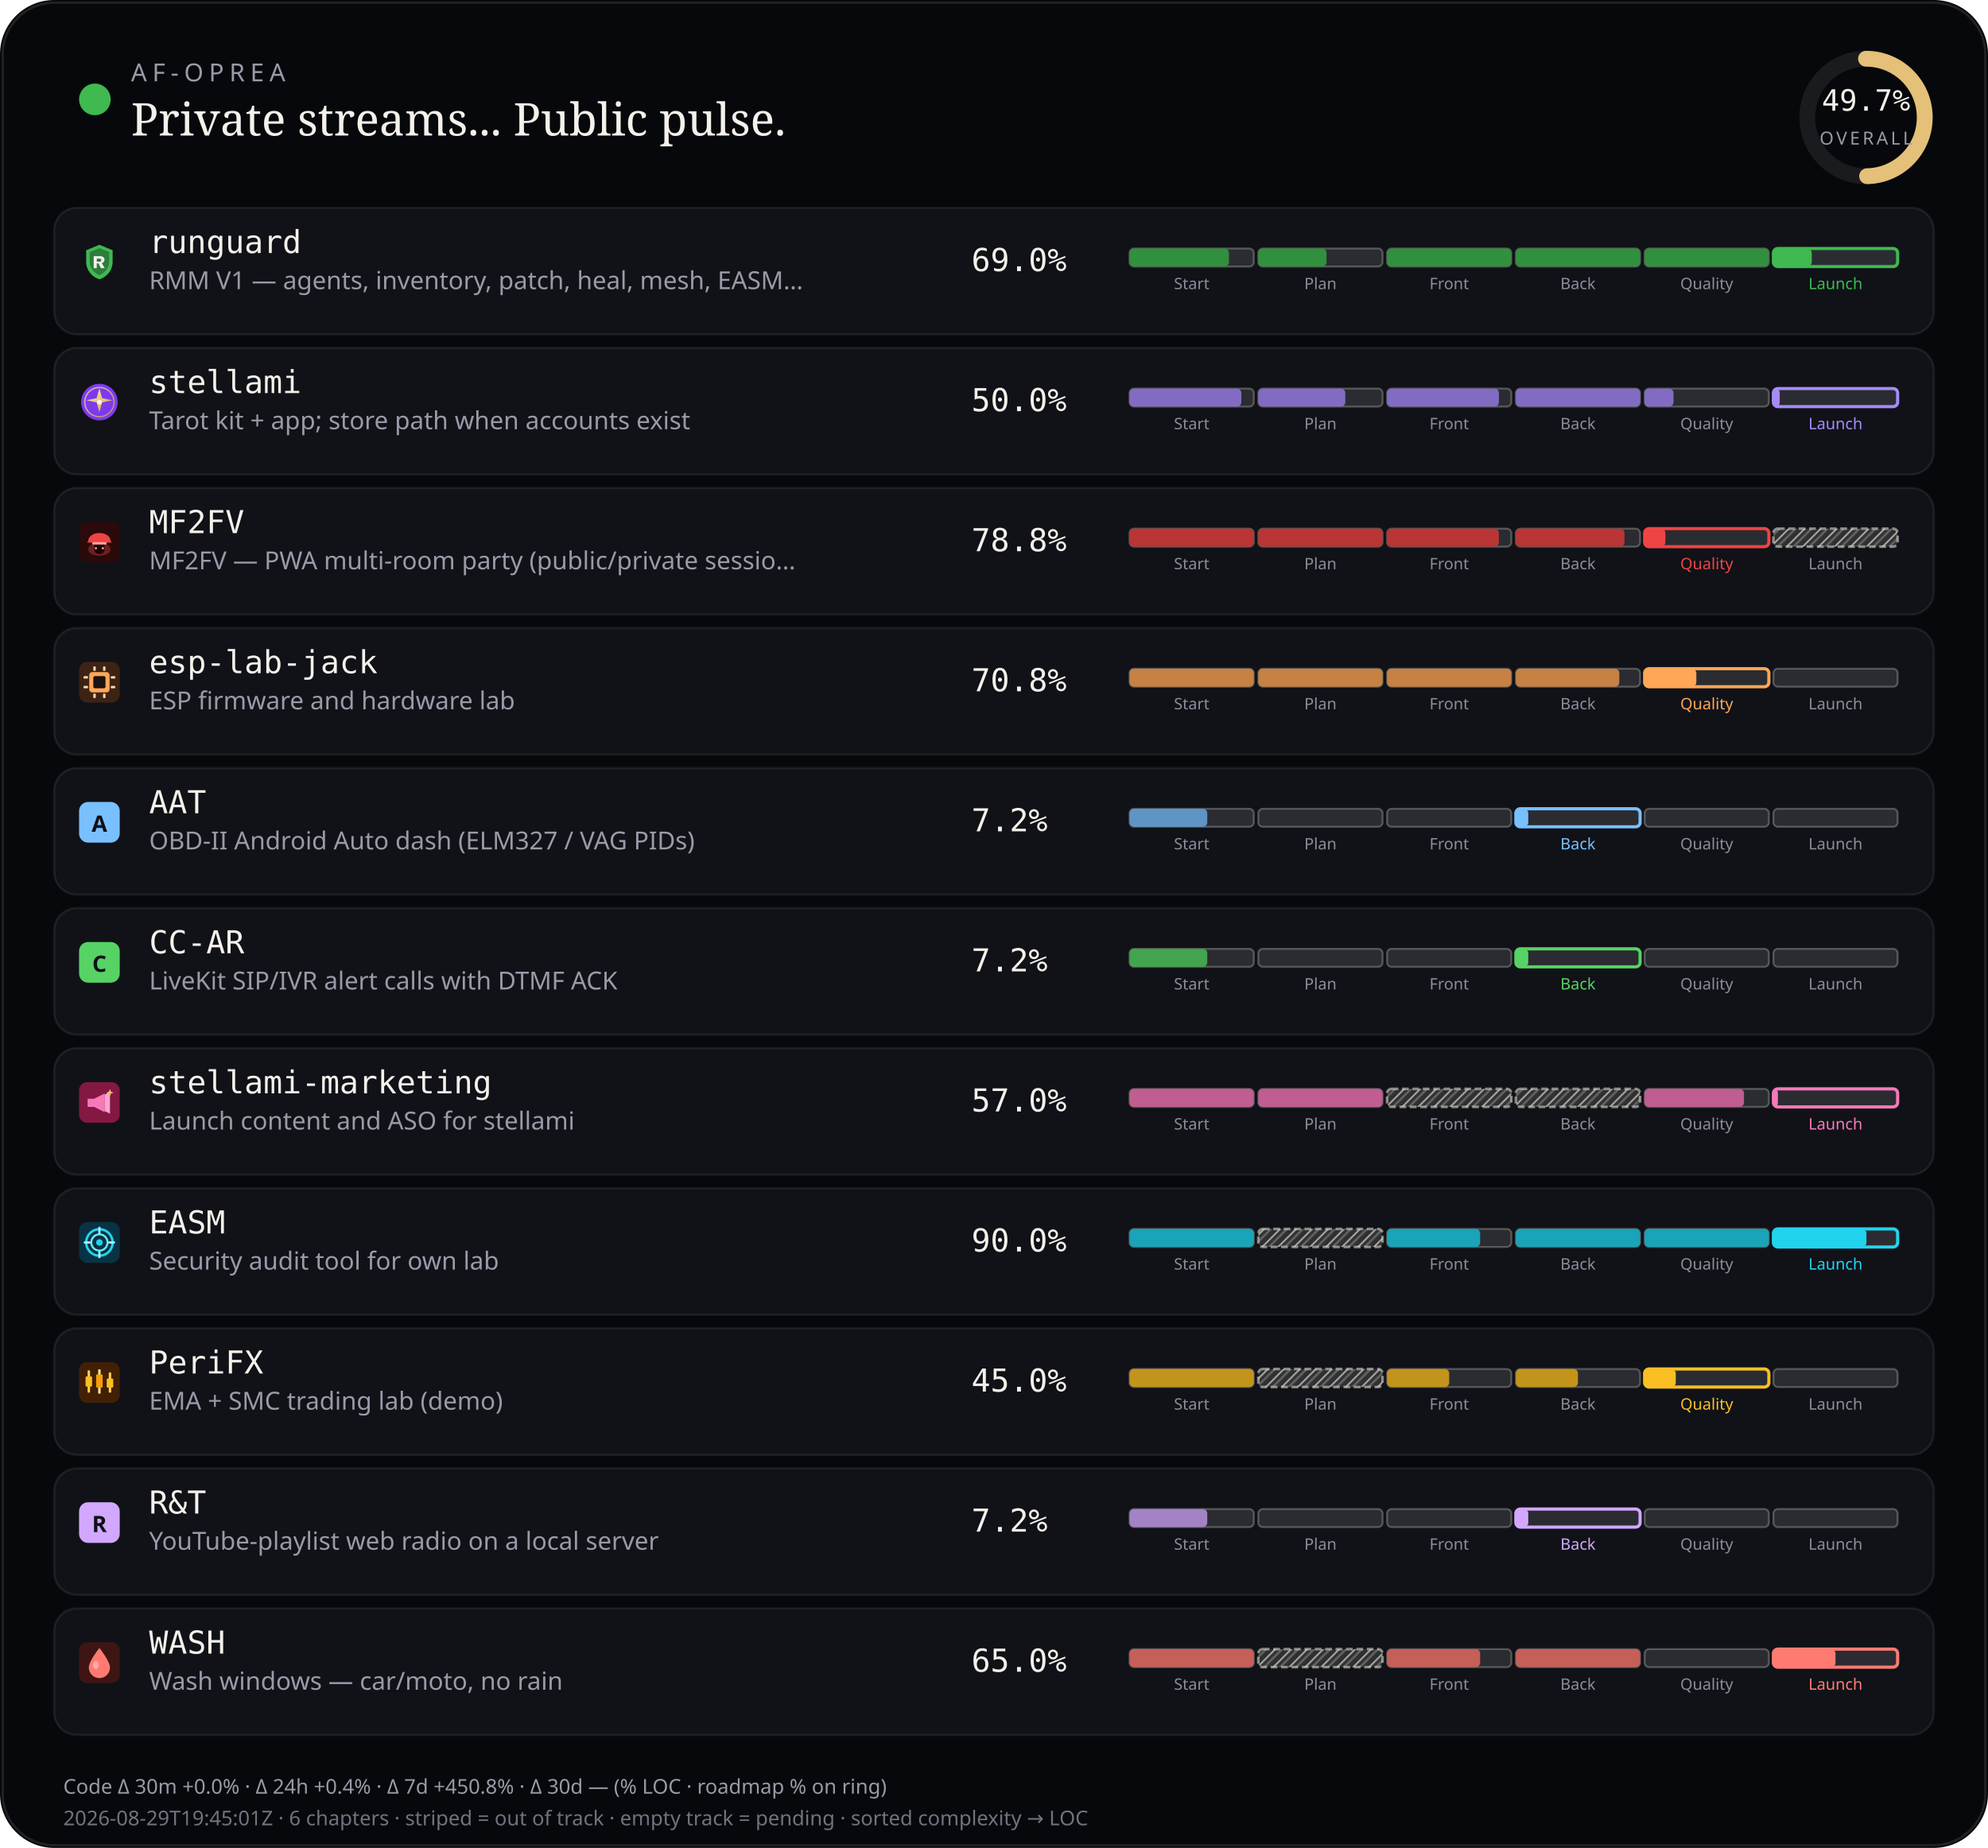
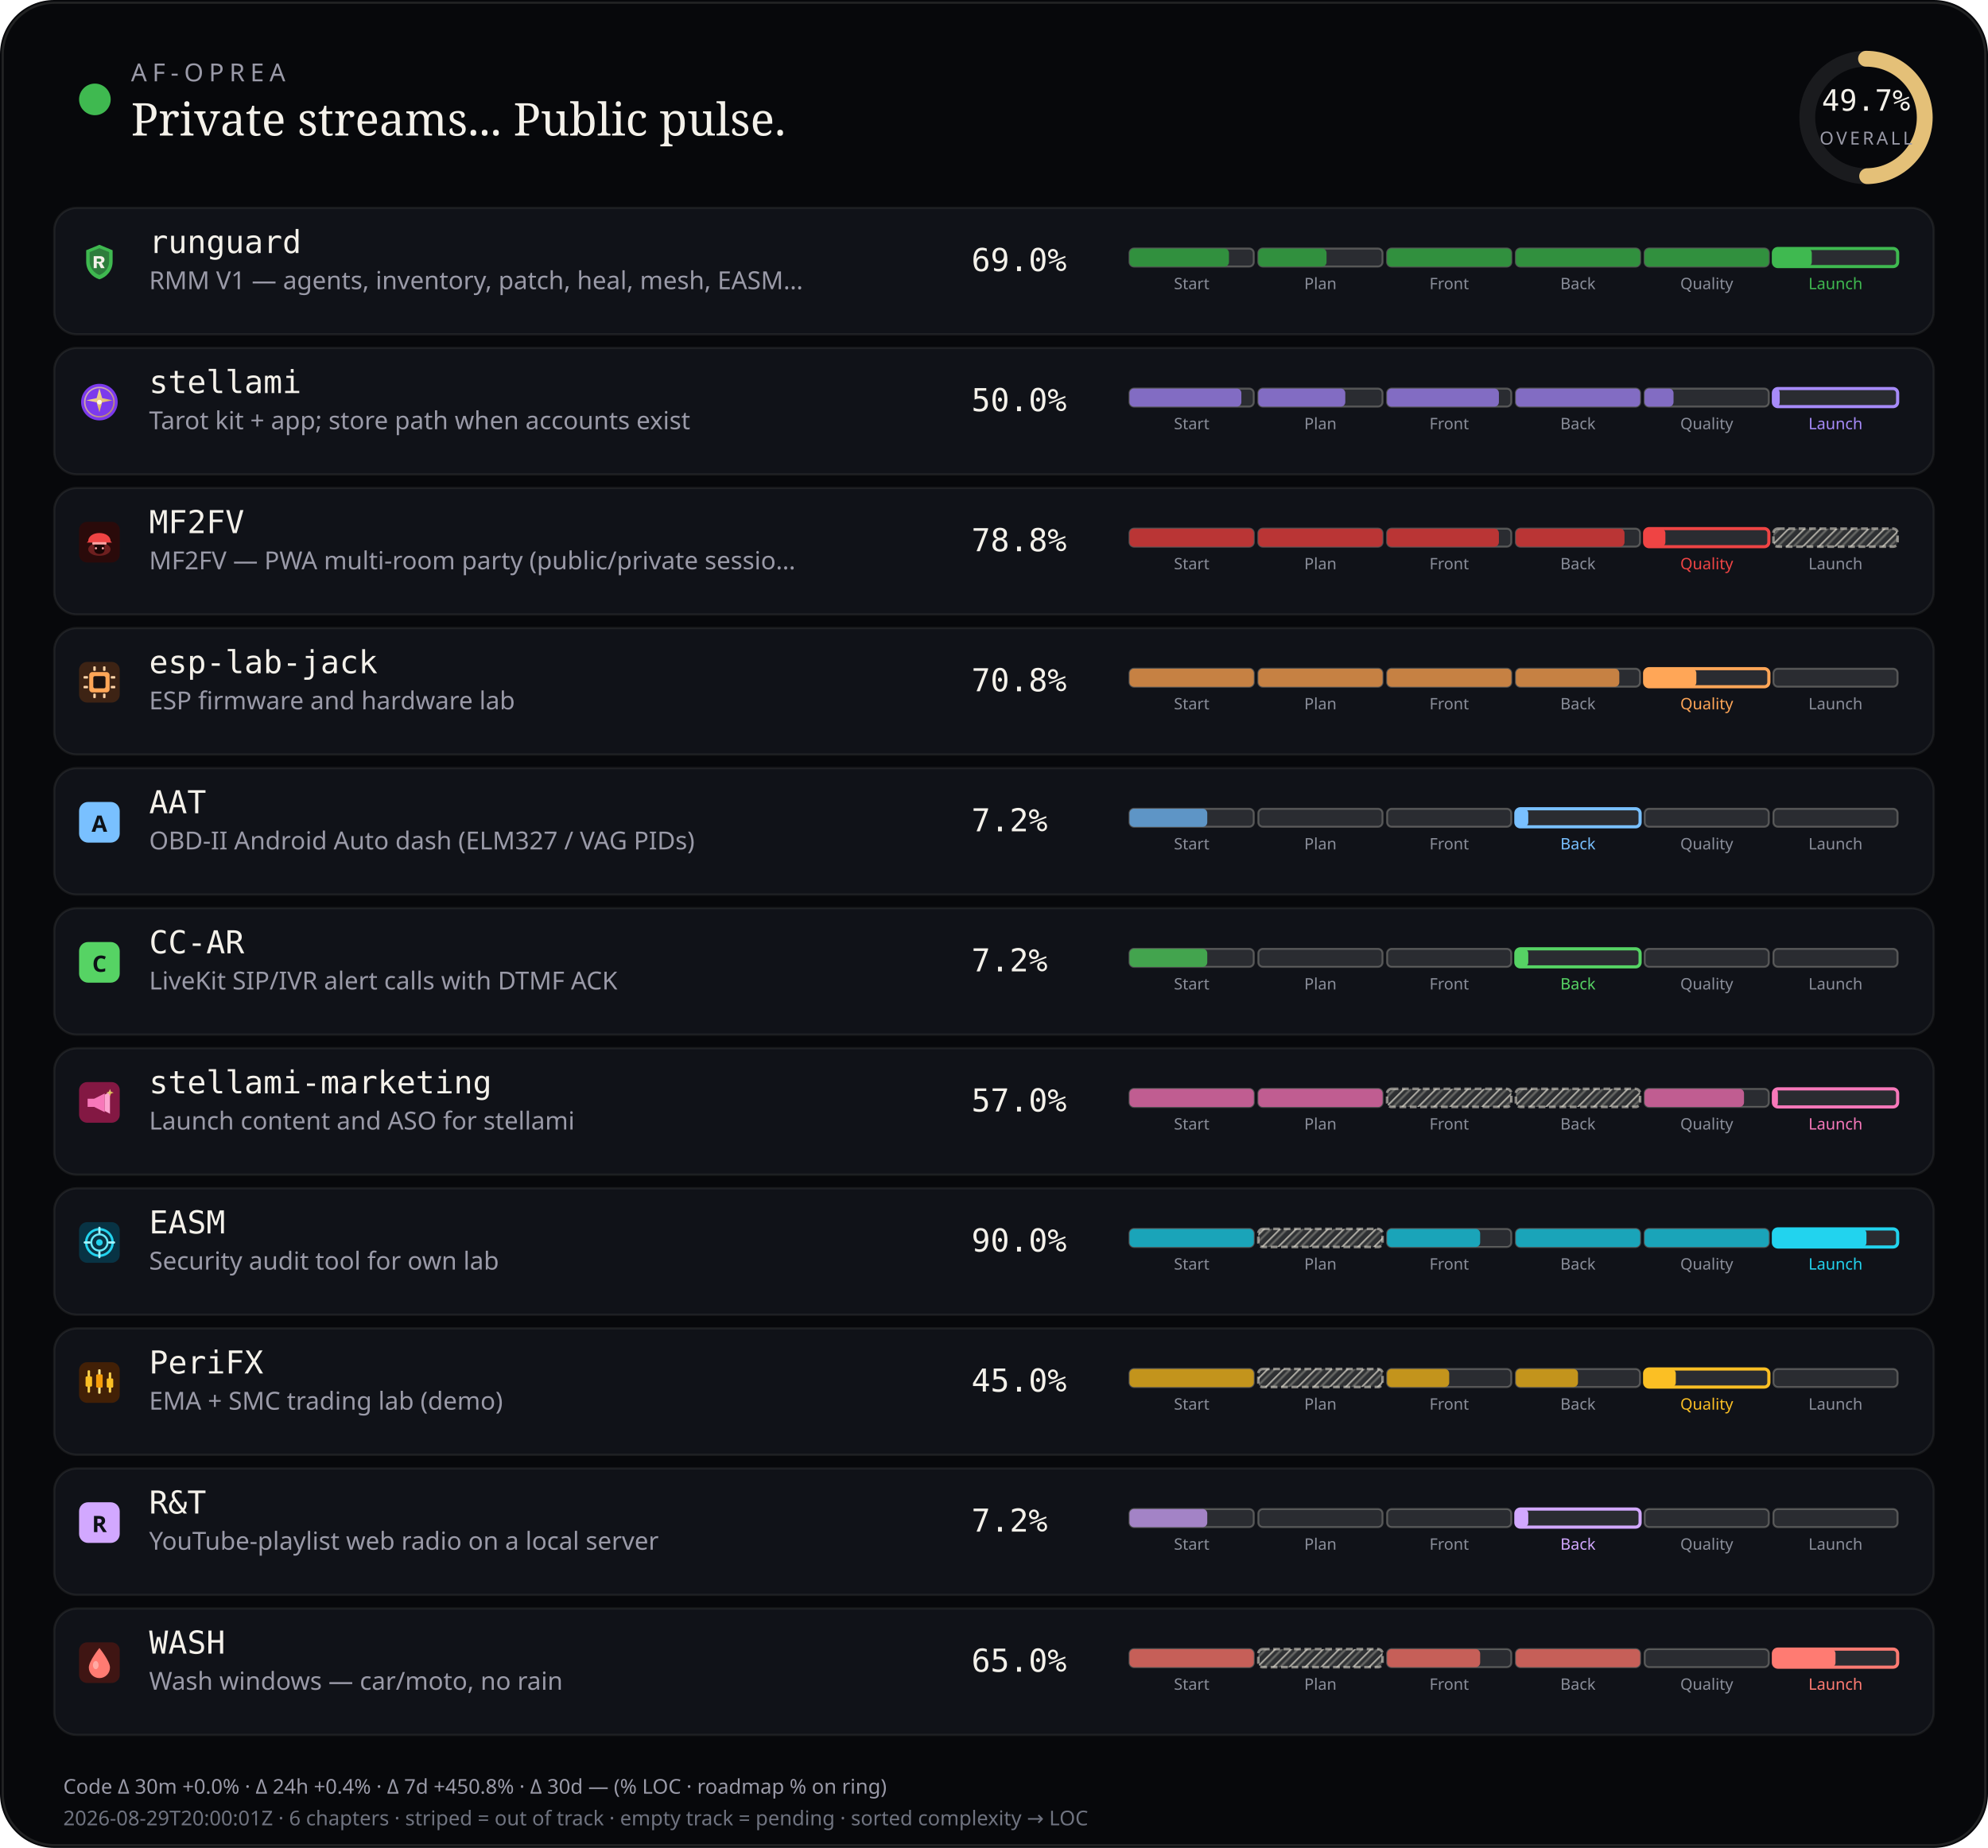
<svg xmlns="http://www.w3.org/2000/svg" viewBox="0 0 880 818" width="880" height="818" role="img" aria-label="AF-Oprea public work pulse">
  <defs>
    <pattern id="chSkip" width="5" height="5" patternUnits="userSpaceOnUse" patternTransform="rotate(45)">
      <line x1="0" y1="0" x2="0" y2="5" stroke="rgba(232,228,214,0.62)" stroke-width="1.6" />
      <line x1="2.5" y1="0" x2="2.5" y2="5" stroke="rgba(232,228,214,0.28)" stroke-width="1" />
    </pattern>
  </defs>
  <rect width="880" height="818" rx="24" fill="#07080b" />
  <rect x="1.2" y="1.2" width="877.6" height="815.6" rx="22.8" fill="none" stroke="rgba(232,228,214,0.12)" />
  <circle cx="42" cy="44" r="7" fill="#3fb950" />
  <text x="58" y="36" fill="#9a9aa8" font-size="11" font-family="ui-sans-serif, system-ui, sans-serif" letter-spacing="2.4">AF-OPREA</text>
  <text x="58" y="60" fill="#f4f1ea" font-size="20" font-family="ui-serif, Georgia, serif">Private streams... Public pulse.</text>
  <g transform="translate(790,16)">
    <circle cx="36" cy="36" r="26" fill="none" stroke="rgba(255,255,255,0.08)" stroke-width="7" />
    <circle cx="36" cy="36" r="26" fill="none" stroke="#e4c078" stroke-width="7" stroke-linecap="round" stroke-dasharray="163.36" stroke-dashoffset="82.17" transform="rotate(-90 36 36)" />
    <text x="36" y="33" text-anchor="middle" fill="#f4f1ea" font-size="13" font-family="ui-monospace, monospace">49.7%</text>
    <text x="36" y="48" text-anchor="middle" fill="#9a9aa8" font-size="8" font-family="ui-sans-serif, system-ui, sans-serif" letter-spacing="1.2">OVERALL</text>
  </g>
  <rect x="24" y="92" width="832" height="56" rx="10" fill="#101218" stroke="rgba(232,228,214,0.08)" />
  <g id="stream_logo_runguard" class="stream_logo" data-stream="runguard" transform="translate(35.0,107.0) scale(0.9)" opacity="1.0">
    <path fill="#3fb950" d="M10 1.5 L16.5 4.2 V9.8 C16.5 14.1 13.6 17.4 10 18.5 C6.4 17.4 3.5 14.1 3.5 9.8 V4.2 Z" />
    <path fill="#0d1117" fill-opacity=".35" d="M10 3.2 L14.8 5.1 V9.7 C14.8 12.9 12.6 15.4 10 16.4 C7.4 15.4 5.2 12.9 5.2 9.7 V5.1 Z" />
    <path fill="#f4f1ea" d="M7.2 7.1h3.1c1.35 0 2.2.7 2.2 1.75 0 .85-.5 1.45-1.35 1.65L12.6 13h-1.85l-1.2-2.35H8.7V13H7.2V7.1zm1.5 1.2v1.55h1.35c.55 0 .9-.28.9-.75s-.35-.8-.9-.8H8.7z" />
  </g>
  <use class="stream_logo" data-stream="runguard" href="#stream_logo_runguard" x="35.0" y="107.0" width="18" height="18" opacity="0" />
  <text x="66" y="112" fill="#f4f1ea" font-size="14" font-family="ui-monospace, SFMono-Regular, monospace">runguard</text>
  <text x="66" y="128" fill="#9a9aa8" font-size="11" font-family="ui-sans-serif, system-ui, sans-serif">RMM V1 — agents, inventory, patch, heal, mesh, EASM…</text>
  <text x="430" y="120" fill="#f4f1ea" font-size="14" font-family="ui-monospace, SFMono-Regular, monospace">69.0%</text>
  <rect x="500.0" y="110.0" width="55.0" height="8.0" rx="2" fill="rgba(255,255,255,0.11)" stroke="rgba(232,228,214,0.28)" stroke-width="0.85" />
  <rect x="500.0" y="110.0" width="44.0" height="8.0" rx="2" fill="#31903e" />
  <text x="527.5" y="128.0" text-anchor="middle" fill="#8a8e9a" font-size="7" font-family="ui-sans-serif, system-ui, sans-serif">Start</text>
  <rect x="557.0" y="110.0" width="55.0" height="8.0" rx="2" fill="rgba(255,255,255,0.11)" stroke="rgba(232,228,214,0.28)" stroke-width="0.85" />
  <rect x="557.0" y="110.0" width="30.2" height="8.0" rx="2" fill="#31903e" />
  <text x="584.5" y="128.0" text-anchor="middle" fill="#8a8e9a" font-size="7" font-family="ui-sans-serif, system-ui, sans-serif">Plan</text>
  <rect x="614.0" y="110.0" width="55.0" height="8.0" rx="2" fill="rgba(255,255,255,0.11)" stroke="rgba(232,228,214,0.28)" stroke-width="0.85" />
  <rect x="614.0" y="110.0" width="55.0" height="8.0" rx="2" fill="#31903e" />
  <text x="641.5" y="128.0" text-anchor="middle" fill="#8a8e9a" font-size="7" font-family="ui-sans-serif, system-ui, sans-serif">Front</text>
  <rect x="671.0" y="110.0" width="55.0" height="8.0" rx="2" fill="rgba(255,255,255,0.11)" stroke="rgba(232,228,214,0.28)" stroke-width="0.85" />
  <rect x="671.0" y="110.0" width="55.0" height="8.0" rx="2" fill="#31903e" />
  <text x="698.5" y="128.0" text-anchor="middle" fill="#8a8e9a" font-size="7" font-family="ui-sans-serif, system-ui, sans-serif">Back</text>
  <rect x="728.0" y="110.0" width="55.0" height="8.0" rx="2" fill="rgba(255,255,255,0.11)" stroke="rgba(232,228,214,0.28)" stroke-width="0.85" />
  <rect x="728.0" y="110.0" width="55.0" height="8.0" rx="2" fill="#31903e" />
  <text x="755.5" y="128.0" text-anchor="middle" fill="#8a8e9a" font-size="7" font-family="ui-sans-serif, system-ui, sans-serif">Quality</text>
  <rect x="785.0" y="110.0" width="55.0" height="8.0" rx="2" fill="rgba(255,255,255,0.11)" stroke="#3fb950" stroke-width="1.4" />
  <rect x="785.0" y="110.0" width="17.0" height="8.0" rx="2" fill="#3fb950" />
  <text x="812.5" y="128.0" text-anchor="middle" fill="#3fb950" font-size="7" font-family="ui-sans-serif, system-ui, sans-serif">Launch</text>
  <rect x="24" y="154" width="832" height="56" rx="10" fill="#101218" stroke="rgba(232,228,214,0.08)" />
  <g id="stream_logo_stellami" class="stream_logo" data-stream="stellami" transform="translate(35.0,169.0) scale(0.9)" opacity="1.0">
    <defs>
      <linearGradient id="stream_logo_stellami-stellami-gold" x1="0%" y1="0%" x2="100%" y2="100%">
        <stop offset="0%" stop-color="#f5e6a8" />
        <stop offset="55%" stop-color="#e8c57a" />
        <stop offset="100%" stop-color="#c9a227" />
      </linearGradient>
    </defs>
    <circle cx="10" cy="10" r="9" fill="#7c3aed" />
    <circle cx="10" cy="10" r="7.2" fill="none" stroke="url(#stream_logo_stellami-stellami-gold)" stroke-width="0.7" opacity=".7" />
    <path fill="url(#stream_logo_stellami-stellami-gold)" d="M10 3.2 L11.35 8.05 L16.4 9.1 L11.35 10.15 L10 15 L8.65 10.15 L3.6 9.1 L8.65 8.05 Z" />
    <circle cx="10" cy="10" r="1.15" fill="#fff8e8" />
  </g>
  <use class="stream_logo" data-stream="stellami" href="#stream_logo_stellami" x="35.0" y="169.0" width="18" height="18" opacity="0" />
  <text x="66" y="174" fill="#f4f1ea" font-size="14" font-family="ui-monospace, SFMono-Regular, monospace">stellami</text>
  <text x="66" y="190" fill="#9a9aa8" font-size="11" font-family="ui-sans-serif, system-ui, sans-serif">Tarot kit + app; store path when accounts exist</text>
  <text x="430" y="182" fill="#f4f1ea" font-size="14" font-family="ui-monospace, SFMono-Regular, monospace">50.0%</text>
  <rect x="500.0" y="172.0" width="55.0" height="8.0" rx="2" fill="rgba(255,255,255,0.11)" stroke="rgba(232,228,214,0.28)" stroke-width="0.85" />
  <rect x="500.0" y="172.0" width="49.5" height="8.0" rx="2" fill="#826cc3" />
  <text x="527.5" y="190.0" text-anchor="middle" fill="#8a8e9a" font-size="7" font-family="ui-sans-serif, system-ui, sans-serif">Start</text>
  <rect x="557.0" y="172.0" width="55.0" height="8.0" rx="2" fill="rgba(255,255,255,0.11)" stroke="rgba(232,228,214,0.28)" stroke-width="0.85" />
  <rect x="557.0" y="172.0" width="38.5" height="8.0" rx="2" fill="#826cc3" />
  <text x="584.5" y="190.0" text-anchor="middle" fill="#8a8e9a" font-size="7" font-family="ui-sans-serif, system-ui, sans-serif">Plan</text>
  <rect x="614.0" y="172.0" width="55.0" height="8.0" rx="2" fill="rgba(255,255,255,0.11)" stroke="rgba(232,228,214,0.28)" stroke-width="0.85" />
  <rect x="614.0" y="172.0" width="49.5" height="8.0" rx="2" fill="#826cc3" />
  <text x="641.5" y="190.0" text-anchor="middle" fill="#8a8e9a" font-size="7" font-family="ui-sans-serif, system-ui, sans-serif">Front</text>
  <rect x="671.0" y="172.0" width="55.0" height="8.0" rx="2" fill="rgba(255,255,255,0.11)" stroke="rgba(232,228,214,0.28)" stroke-width="0.85" />
  <rect x="671.0" y="172.0" width="55.0" height="8.0" rx="2" fill="#826cc3" />
  <text x="698.5" y="190.0" text-anchor="middle" fill="#8a8e9a" font-size="7" font-family="ui-sans-serif, system-ui, sans-serif">Back</text>
  <rect x="728.0" y="172.0" width="55.0" height="8.0" rx="2" fill="rgba(255,255,255,0.11)" stroke="rgba(232,228,214,0.28)" stroke-width="0.85" />
  <rect x="728.0" y="172.0" width="12.8" height="8.0" rx="2" fill="#826cc3" />
  <text x="755.5" y="190.0" text-anchor="middle" fill="#8a8e9a" font-size="7" font-family="ui-sans-serif, system-ui, sans-serif">Quality</text>
  <rect x="785.0" y="172.0" width="55.0" height="8.0" rx="2" fill="rgba(255,255,255,0.11)" stroke="#a78bfa" stroke-width="1.4" />
  <rect x="785.0" y="172.0" width="2.8" height="8.0" rx="2" fill="#a78bfa" />
  <text x="812.5" y="190.0" text-anchor="middle" fill="#a78bfa" font-size="7" font-family="ui-sans-serif, system-ui, sans-serif">Launch</text>
  <rect x="24" y="216" width="832" height="56" rx="10" fill="#101218" stroke="rgba(232,228,214,0.08)" />
  <g id="stream_logo_mf2fv" class="stream_logo" data-stream="mf2fv" transform="translate(35.0,231.0) scale(0.9)" opacity="1.0">
    <rect width="20" height="20" rx="4" fill="#2a0a0a" />
    <ellipse cx="10" cy="13.5" rx="5.5" ry="3.2" fill="#ef4444" opacity=".35" />
    <path fill="#ef4444" d="M4.5 9.5 C4.5 7.2 6.8 5.5 10 5.5 S15.5 7.2 15.5 9.5 L16.2 10.2 H3.8 Z" />
    <rect x="6.5" y="10" width="7" height="1.2" rx="0.4" fill="#fca5a5" />
    <path fill="#1a0505" d="M7.5 11.2 h5 v2.8 c0 1-1.1 1.8-2.5 1.8 s-2.5-.8-2.5-1.8 v-2.8z" />
    <circle cx="8.3" cy="13" r="0.55" fill="#fca5a5" />
    <circle cx="11.7" cy="13" r="0.55" fill="#fca5a5" />
  </g>
  <use class="stream_logo" data-stream="mf2fv" href="#stream_logo_mf2fv" x="35.0" y="231.0" width="18" height="18" opacity="0" />
  <text x="66" y="236" fill="#f4f1ea" font-size="14" font-family="ui-monospace, SFMono-Regular, monospace">MF2FV</text>
  <text x="66" y="252" fill="#9a9aa8" font-size="11" font-family="ui-sans-serif, system-ui, sans-serif">MF2FV — PWA multi-room party (public/private sessio…</text>
  <text x="430" y="244" fill="#f4f1ea" font-size="14" font-family="ui-monospace, SFMono-Regular, monospace">78.8%</text>
  <rect x="500.0" y="234.0" width="55.0" height="8.0" rx="2" fill="rgba(255,255,255,0.11)" stroke="rgba(232,228,214,0.28)" stroke-width="0.85" />
  <rect x="500.0" y="234.0" width="55.0" height="8.0" rx="2" fill="#ba3535" />
  <text x="527.5" y="252.0" text-anchor="middle" fill="#8a8e9a" font-size="7" font-family="ui-sans-serif, system-ui, sans-serif">Start</text>
  <rect x="557.0" y="234.0" width="55.0" height="8.0" rx="2" fill="rgba(255,255,255,0.11)" stroke="rgba(232,228,214,0.28)" stroke-width="0.85" />
  <rect x="557.0" y="234.0" width="55.0" height="8.0" rx="2" fill="#ba3535" />
  <text x="584.5" y="252.0" text-anchor="middle" fill="#8a8e9a" font-size="7" font-family="ui-sans-serif, system-ui, sans-serif">Plan</text>
  <rect x="614.0" y="234.0" width="55.0" height="8.0" rx="2" fill="rgba(255,255,255,0.11)" stroke="rgba(232,228,214,0.28)" stroke-width="0.85" />
  <rect x="614.0" y="234.0" width="49.5" height="8.0" rx="2" fill="#ba3535" />
  <text x="641.5" y="252.0" text-anchor="middle" fill="#8a8e9a" font-size="7" font-family="ui-sans-serif, system-ui, sans-serif">Front</text>
  <rect x="671.0" y="234.0" width="55.0" height="8.0" rx="2" fill="rgba(255,255,255,0.11)" stroke="rgba(232,228,214,0.28)" stroke-width="0.85" />
  <rect x="671.0" y="234.0" width="48.1" height="8.0" rx="2" fill="#ba3535" />
  <text x="698.5" y="252.0" text-anchor="middle" fill="#8a8e9a" font-size="7" font-family="ui-sans-serif, system-ui, sans-serif">Back</text>
  <rect x="728.0" y="234.0" width="55.0" height="8.0" rx="2" fill="rgba(255,255,255,0.11)" stroke="#ef4444" stroke-width="1.4" />
  <rect x="728.0" y="234.0" width="9.2" height="8.0" rx="2" fill="#ef4444" />
  <text x="755.5" y="252.0" text-anchor="middle" fill="#ef4444" font-size="7" font-family="ui-sans-serif, system-ui, sans-serif">Quality</text>
  <rect x="785.0" y="234.0" width="55.0" height="8.0" rx="2" fill="rgba(232,228,214,0.14)" />
  <rect x="785.0" y="234.0" width="55.0" height="8.0" rx="2" fill="url(#chSkip)" />
  <rect x="785.0" y="234.0" width="55.0" height="8.0" rx="2" fill="none" stroke="rgba(232,228,214,0.55)" stroke-width="1.15" stroke-dasharray="3 1.6" />
  <text x="812.5" y="252.0" text-anchor="middle" fill="#8a8e9a" font-size="7" font-family="ui-sans-serif, system-ui, sans-serif">Launch</text>
  <rect x="24" y="278" width="832" height="56" rx="10" fill="#101218" stroke="rgba(232,228,214,0.08)" />
  <g id="stream_logo_esp-lab-jack" class="stream_logo" data-stream="esp-lab-jack" transform="translate(35.0,293.0) scale(0.9)" opacity="1.0">
    <rect width="20" height="20" rx="4" fill="#3d2314" />
    <rect x="5" y="5" width="10" height="10" rx="1.5" fill="#ffa657" />
    <rect x="7" y="7" width="6" height="6" rx="0.8" fill="#1c1210" />
    <rect x="2.2" y="7" width="2.2" height="1.2" rx="0.3" fill="#ffd4a8" />
    <rect x="2.2" y="11.8" width="2.2" height="1.2" rx="0.3" fill="#ffd4a8" />
    <rect x="15.6" y="7" width="2.2" height="1.2" rx="0.3" fill="#ffd4a8" />
    <rect x="15.6" y="11.8" width="2.2" height="1.2" rx="0.3" fill="#ffd4a8" />
    <rect x="7" y="2.2" width="1.2" height="2.2" rx="0.3" fill="#ffd4a8" />
    <rect x="11.8" y="2.2" width="1.2" height="2.2" rx="0.3" fill="#ffd4a8" />
    <rect x="7" y="15.6" width="1.2" height="2.2" rx="0.3" fill="#ffd4a8" />
    <rect x="11.8" y="15.6" width="1.2" height="2.2" rx="0.3" fill="#ffd4a8" />
  </g>
  <use class="stream_logo" data-stream="esp-lab-jack" href="#stream_logo_esp-lab-jack" x="35.0" y="293.0" width="18" height="18" opacity="0" />
  <text x="66" y="298" fill="#f4f1ea" font-size="14" font-family="ui-monospace, SFMono-Regular, monospace">esp-lab-jack</text>
  <text x="66" y="314" fill="#9a9aa8" font-size="11" font-family="ui-sans-serif, system-ui, sans-serif">ESP firmware and hardware lab</text>
  <text x="430" y="306" fill="#f4f1ea" font-size="14" font-family="ui-monospace, SFMono-Regular, monospace">70.8%</text>
  <rect x="500.0" y="296.0" width="55.0" height="8.0" rx="2" fill="rgba(255,255,255,0.11)" stroke="rgba(232,228,214,0.28)" stroke-width="0.85" />
  <rect x="500.0" y="296.0" width="55.0" height="8.0" rx="2" fill="#c68143" />
  <text x="527.5" y="314.0" text-anchor="middle" fill="#8a8e9a" font-size="7" font-family="ui-sans-serif, system-ui, sans-serif">Start</text>
  <rect x="557.0" y="296.0" width="55.0" height="8.0" rx="2" fill="rgba(255,255,255,0.11)" stroke="rgba(232,228,214,0.28)" stroke-width="0.85" />
  <rect x="557.0" y="296.0" width="55.0" height="8.0" rx="2" fill="#c68143" />
  <text x="584.5" y="314.0" text-anchor="middle" fill="#8a8e9a" font-size="7" font-family="ui-sans-serif, system-ui, sans-serif">Plan</text>
  <rect x="614.0" y="296.0" width="55.0" height="8.0" rx="2" fill="rgba(255,255,255,0.11)" stroke="rgba(232,228,214,0.28)" stroke-width="0.85" />
  <rect x="614.0" y="296.0" width="55.0" height="8.0" rx="2" fill="#c68143" />
  <text x="641.5" y="314.0" text-anchor="middle" fill="#8a8e9a" font-size="7" font-family="ui-sans-serif, system-ui, sans-serif">Front</text>
  <rect x="671.0" y="296.0" width="55.0" height="8.0" rx="2" fill="rgba(255,255,255,0.11)" stroke="rgba(232,228,214,0.28)" stroke-width="0.85" />
  <rect x="671.0" y="296.0" width="45.8" height="8.0" rx="2" fill="#c68143" />
  <text x="698.5" y="314.0" text-anchor="middle" fill="#8a8e9a" font-size="7" font-family="ui-sans-serif, system-ui, sans-serif">Back</text>
  <rect x="728.0" y="296.0" width="55.0" height="8.0" rx="2" fill="rgba(255,255,255,0.11)" stroke="#ffa657" stroke-width="1.4" />
  <rect x="728.0" y="296.0" width="22.9" height="8.0" rx="2" fill="#ffa657" />
  <text x="755.5" y="314.0" text-anchor="middle" fill="#ffa657" font-size="7" font-family="ui-sans-serif, system-ui, sans-serif">Quality</text>
  <rect x="785.0" y="296.0" width="55.0" height="8.0" rx="2" fill="rgba(255,255,255,0.11)" stroke="rgba(232,228,214,0.28)" stroke-width="0.85" />
  <text x="812.5" y="314.0" text-anchor="middle" fill="#8a8e9a" font-size="7" font-family="ui-sans-serif, system-ui, sans-serif">Launch</text>
  <rect x="24" y="340" width="832" height="56" rx="10" fill="#101218" stroke="rgba(232,228,214,0.08)" />
  <g id="stream_logo_aat" class="stream_logo" data-stream="aat" opacity="1.0">
    <rect x="35.0" y="355.0" width="18" height="18" rx="4" fill="#79c0ff" />
    <text x="44.0" y="368.2" text-anchor="middle" fill="#0d1117" font-size="10" font-family="ui-sans-serif, system-ui, sans-serif" font-weight="700">A</text>
  </g>
  <text x="66" y="360" fill="#f4f1ea" font-size="14" font-family="ui-monospace, SFMono-Regular, monospace">AAT</text>
  <text x="66" y="376" fill="#9a9aa8" font-size="11" font-family="ui-sans-serif, system-ui, sans-serif">OBD-II Android Auto dash (ELM327 / VAG PIDs)</text>
  <text x="430" y="368" fill="#f4f1ea" font-size="14" font-family="ui-monospace, SFMono-Regular, monospace">7.2%</text>
  <rect x="500.0" y="358.0" width="55.0" height="8.0" rx="2" fill="rgba(255,255,255,0.11)" stroke="rgba(232,228,214,0.28)" stroke-width="0.85" />
  <rect x="500.0" y="358.0" width="34.4" height="8.0" rx="2" fill="#5e95c6" />
  <text x="527.5" y="376.0" text-anchor="middle" fill="#8a8e9a" font-size="7" font-family="ui-sans-serif, system-ui, sans-serif">Start</text>
  <rect x="557.0" y="358.0" width="55.0" height="8.0" rx="2" fill="rgba(255,255,255,0.11)" stroke="rgba(232,228,214,0.28)" stroke-width="0.85" />
  <text x="584.5" y="376.0" text-anchor="middle" fill="#8a8e9a" font-size="7" font-family="ui-sans-serif, system-ui, sans-serif">Plan</text>
  <rect x="614.0" y="358.0" width="55.0" height="8.0" rx="2" fill="rgba(255,255,255,0.11)" stroke="rgba(232,228,214,0.28)" stroke-width="0.85" />
  <text x="641.5" y="376.0" text-anchor="middle" fill="#8a8e9a" font-size="7" font-family="ui-sans-serif, system-ui, sans-serif">Front</text>
  <rect x="671.0" y="358.0" width="55.0" height="8.0" rx="2" fill="rgba(255,255,255,0.11)" stroke="#79c0ff" stroke-width="1.4" />
  <rect x="671.0" y="358.0" width="5.5" height="8.0" rx="2" fill="#79c0ff" />
  <text x="698.5" y="376.0" text-anchor="middle" fill="#79c0ff" font-size="7" font-family="ui-sans-serif, system-ui, sans-serif">Back</text>
  <rect x="728.0" y="358.0" width="55.0" height="8.0" rx="2" fill="rgba(255,255,255,0.11)" stroke="rgba(232,228,214,0.28)" stroke-width="0.85" />
  <text x="755.5" y="376.0" text-anchor="middle" fill="#8a8e9a" font-size="7" font-family="ui-sans-serif, system-ui, sans-serif">Quality</text>
  <rect x="785.0" y="358.0" width="55.0" height="8.0" rx="2" fill="rgba(255,255,255,0.11)" stroke="rgba(232,228,214,0.28)" stroke-width="0.85" />
  <text x="812.5" y="376.0" text-anchor="middle" fill="#8a8e9a" font-size="7" font-family="ui-sans-serif, system-ui, sans-serif">Launch</text>
  <rect x="24" y="402" width="832" height="56" rx="10" fill="#101218" stroke="rgba(232,228,214,0.08)" />
  <g id="stream_logo_cc-ar" class="stream_logo" data-stream="cc-ar" opacity="1.0">
    <rect x="35.0" y="417.0" width="18" height="18" rx="4" fill="#56d364" />
    <text x="44.0" y="430.2" text-anchor="middle" fill="#0d1117" font-size="10" font-family="ui-sans-serif, system-ui, sans-serif" font-weight="700">C</text>
  </g>
  <text x="66" y="422" fill="#f4f1ea" font-size="14" font-family="ui-monospace, SFMono-Regular, monospace">CC-AR</text>
  <text x="66" y="438" fill="#9a9aa8" font-size="11" font-family="ui-sans-serif, system-ui, sans-serif">LiveKit SIP/IVR alert calls with DTMF ACK</text>
  <text x="430" y="430" fill="#f4f1ea" font-size="14" font-family="ui-monospace, SFMono-Regular, monospace">7.2%</text>
  <rect x="500.0" y="420.0" width="55.0" height="8.0" rx="2" fill="rgba(255,255,255,0.11)" stroke="rgba(232,228,214,0.28)" stroke-width="0.85" />
  <rect x="500.0" y="420.0" width="34.4" height="8.0" rx="2" fill="#43a44e" />
  <text x="527.5" y="438.0" text-anchor="middle" fill="#8a8e9a" font-size="7" font-family="ui-sans-serif, system-ui, sans-serif">Start</text>
  <rect x="557.0" y="420.0" width="55.0" height="8.0" rx="2" fill="rgba(255,255,255,0.11)" stroke="rgba(232,228,214,0.28)" stroke-width="0.85" />
  <text x="584.5" y="438.0" text-anchor="middle" fill="#8a8e9a" font-size="7" font-family="ui-sans-serif, system-ui, sans-serif">Plan</text>
  <rect x="614.0" y="420.0" width="55.0" height="8.0" rx="2" fill="rgba(255,255,255,0.11)" stroke="rgba(232,228,214,0.28)" stroke-width="0.85" />
  <text x="641.5" y="438.0" text-anchor="middle" fill="#8a8e9a" font-size="7" font-family="ui-sans-serif, system-ui, sans-serif">Front</text>
  <rect x="671.0" y="420.0" width="55.0" height="8.0" rx="2" fill="rgba(255,255,255,0.11)" stroke="#56d364" stroke-width="1.4" />
  <rect x="671.0" y="420.0" width="5.5" height="8.0" rx="2" fill="#56d364" />
  <text x="698.5" y="438.0" text-anchor="middle" fill="#56d364" font-size="7" font-family="ui-sans-serif, system-ui, sans-serif">Back</text>
  <rect x="728.0" y="420.0" width="55.0" height="8.0" rx="2" fill="rgba(255,255,255,0.11)" stroke="rgba(232,228,214,0.28)" stroke-width="0.85" />
  <text x="755.5" y="438.0" text-anchor="middle" fill="#8a8e9a" font-size="7" font-family="ui-sans-serif, system-ui, sans-serif">Quality</text>
  <rect x="785.0" y="420.0" width="55.0" height="8.0" rx="2" fill="rgba(255,255,255,0.11)" stroke="rgba(232,228,214,0.28)" stroke-width="0.85" />
  <text x="812.5" y="438.0" text-anchor="middle" fill="#8a8e9a" font-size="7" font-family="ui-sans-serif, system-ui, sans-serif">Launch</text>
  <rect x="24" y="464" width="832" height="56" rx="10" fill="#101218" stroke="rgba(232,228,214,0.08)" />
  <g id="stream_logo_stellami-marketing" class="stream_logo" data-stream="stellami-marketing" transform="translate(35.0,479.0) scale(0.9)" opacity="1.0">
    <defs>
      <linearGradient id="stream_logo_stellami-marketing-smkt-gold" x1="0%" y1="0%" x2="100%" y2="100%">
        <stop offset="0%" stop-color="#f5e6a8" />
        <stop offset="100%" stop-color="#c9a227" />
      </linearGradient>
    </defs>
    <rect width="20" height="20" rx="4" fill="#831843" />
    <path fill="#f778ba" d="M4.2 8.2h3.2l5.2-2.6v9.2l-5.2-2.6H4.2z" />
    <path fill="#fda4d0" d="M12.6 6.2l2.6-1.4v10.8l-2.6-1.4z" />
    <path fill="url(#stream_logo_stellami-marketing-smkt-gold)" d="M15.2 3.4 L15.7 4.7 L17 5.2 L15.7 5.7 L15.2 7 L14.7 5.7 L13.4 5.2 L14.7 4.7 Z" />
  </g>
  <use class="stream_logo" data-stream="stellami-marketing" href="#stream_logo_stellami-marketing" x="35.0" y="479.0" width="18" height="18" opacity="0" />
  <text x="66" y="484" fill="#f4f1ea" font-size="14" font-family="ui-monospace, SFMono-Regular, monospace">stellami-marketing</text>
  <text x="66" y="500" fill="#9a9aa8" font-size="11" font-family="ui-sans-serif, system-ui, sans-serif">Launch content and ASO for stellami</text>
  <text x="430" y="492" fill="#f4f1ea" font-size="14" font-family="ui-monospace, SFMono-Regular, monospace">57.0%</text>
  <rect x="500.0" y="482.0" width="55.0" height="8.0" rx="2" fill="rgba(255,255,255,0.11)" stroke="rgba(232,228,214,0.28)" stroke-width="0.85" />
  <rect x="500.0" y="482.0" width="55.0" height="8.0" rx="2" fill="#c05d91" />
  <text x="527.5" y="500.0" text-anchor="middle" fill="#8a8e9a" font-size="7" font-family="ui-sans-serif, system-ui, sans-serif">Start</text>
  <rect x="557.0" y="482.0" width="55.0" height="8.0" rx="2" fill="rgba(255,255,255,0.11)" stroke="rgba(232,228,214,0.28)" stroke-width="0.85" />
  <rect x="557.0" y="482.0" width="55.0" height="8.0" rx="2" fill="#c05d91" />
  <text x="584.5" y="500.0" text-anchor="middle" fill="#8a8e9a" font-size="7" font-family="ui-sans-serif, system-ui, sans-serif">Plan</text>
  <rect x="614.0" y="482.0" width="55.0" height="8.0" rx="2" fill="rgba(232,228,214,0.14)" />
  <rect x="614.0" y="482.0" width="55.0" height="8.0" rx="2" fill="url(#chSkip)" />
  <rect x="614.0" y="482.0" width="55.0" height="8.0" rx="2" fill="none" stroke="rgba(232,228,214,0.55)" stroke-width="1.15" stroke-dasharray="3 1.6" />
  <text x="641.5" y="500.0" text-anchor="middle" fill="#8a8e9a" font-size="7" font-family="ui-sans-serif, system-ui, sans-serif">Front</text>
  <rect x="671.0" y="482.0" width="55.0" height="8.0" rx="2" fill="rgba(232,228,214,0.14)" />
  <rect x="671.0" y="482.0" width="55.0" height="8.0" rx="2" fill="url(#chSkip)" />
  <rect x="671.0" y="482.0" width="55.0" height="8.0" rx="2" fill="none" stroke="rgba(232,228,214,0.55)" stroke-width="1.15" stroke-dasharray="3 1.6" />
  <text x="698.5" y="500.0" text-anchor="middle" fill="#8a8e9a" font-size="7" font-family="ui-sans-serif, system-ui, sans-serif">Back</text>
  <rect x="728.0" y="482.0" width="55.0" height="8.0" rx="2" fill="rgba(255,255,255,0.11)" stroke="rgba(232,228,214,0.28)" stroke-width="0.85" />
  <rect x="728.0" y="482.0" width="44.0" height="8.0" rx="2" fill="#c05d91" />
  <text x="755.5" y="500.0" text-anchor="middle" fill="#8a8e9a" font-size="7" font-family="ui-sans-serif, system-ui, sans-serif">Quality</text>
  <rect x="785.0" y="482.0" width="55.0" height="8.0" rx="2" fill="rgba(255,255,255,0.11)" stroke="#f778ba" stroke-width="1.4" />
  <rect x="785.0" y="482.0" width="2.0" height="8.0" rx="2" fill="#f778ba" />
  <text x="812.5" y="500.0" text-anchor="middle" fill="#f778ba" font-size="7" font-family="ui-sans-serif, system-ui, sans-serif">Launch</text>
  <rect x="24" y="526" width="832" height="56" rx="10" fill="#101218" stroke="rgba(232,228,214,0.08)" />
  <g id="stream_logo_easm" class="stream_logo" data-stream="easm" transform="translate(35.0,541.0) scale(0.9)" opacity="1.0">
    <rect width="20" height="20" rx="4" fill="#083344" />
    <circle cx="10" cy="10" r="6.5" fill="none" stroke="#22d3ee" stroke-width="1.2" />
    <circle cx="10" cy="10" r="4" fill="none" stroke="#67e8f9" stroke-width="1" />
    <circle cx="10" cy="10" r="1.6" fill="#22d3ee" />
    <path d="M10 2.8 V5.2 M10 14.8 V17.2 M2.8 10 H5.2 M14.8 10 H17.2" stroke="#a5f3fc" stroke-width="1.1" stroke-linecap="round" />
  </g>
  <use class="stream_logo" data-stream="easm" href="#stream_logo_easm" x="35.0" y="541.0" width="18" height="18" opacity="0" />
  <text x="66" y="546" fill="#f4f1ea" font-size="14" font-family="ui-monospace, SFMono-Regular, monospace">EASM</text>
  <text x="66" y="562" fill="#9a9aa8" font-size="11" font-family="ui-sans-serif, system-ui, sans-serif">Security audit tool for own lab</text>
  <text x="430" y="554" fill="#f4f1ea" font-size="14" font-family="ui-monospace, SFMono-Regular, monospace">90.0%</text>
  <rect x="500.0" y="544.0" width="55.0" height="8.0" rx="2" fill="rgba(255,255,255,0.11)" stroke="rgba(232,228,214,0.28)" stroke-width="0.85" />
  <rect x="500.0" y="544.0" width="55.0" height="8.0" rx="2" fill="#1aa4b9" />
  <text x="527.5" y="562.0" text-anchor="middle" fill="#8a8e9a" font-size="7" font-family="ui-sans-serif, system-ui, sans-serif">Start</text>
  <rect x="557.0" y="544.0" width="55.0" height="8.0" rx="2" fill="rgba(232,228,214,0.14)" />
  <rect x="557.0" y="544.0" width="55.0" height="8.0" rx="2" fill="url(#chSkip)" />
  <rect x="557.0" y="544.0" width="55.0" height="8.0" rx="2" fill="none" stroke="rgba(232,228,214,0.55)" stroke-width="1.15" stroke-dasharray="3 1.6" />
  <text x="584.5" y="562.0" text-anchor="middle" fill="#8a8e9a" font-size="7" font-family="ui-sans-serif, system-ui, sans-serif">Plan</text>
  <rect x="614.0" y="544.0" width="55.0" height="8.0" rx="2" fill="rgba(255,255,255,0.11)" stroke="rgba(232,228,214,0.28)" stroke-width="0.85" />
  <rect x="614.0" y="544.0" width="41.2" height="8.0" rx="2" fill="#1aa4b9" />
  <text x="641.5" y="562.0" text-anchor="middle" fill="#8a8e9a" font-size="7" font-family="ui-sans-serif, system-ui, sans-serif">Front</text>
  <rect x="671.0" y="544.0" width="55.0" height="8.0" rx="2" fill="rgba(255,255,255,0.11)" stroke="rgba(232,228,214,0.28)" stroke-width="0.85" />
  <rect x="671.0" y="544.0" width="55.0" height="8.0" rx="2" fill="#1aa4b9" />
  <text x="698.5" y="562.0" text-anchor="middle" fill="#8a8e9a" font-size="7" font-family="ui-sans-serif, system-ui, sans-serif">Back</text>
  <rect x="728.0" y="544.0" width="55.0" height="8.0" rx="2" fill="rgba(255,255,255,0.11)" stroke="rgba(232,228,214,0.28)" stroke-width="0.85" />
  <rect x="728.0" y="544.0" width="55.0" height="8.0" rx="2" fill="#1aa4b9" />
  <text x="755.5" y="562.0" text-anchor="middle" fill="#8a8e9a" font-size="7" font-family="ui-sans-serif, system-ui, sans-serif">Quality</text>
  <rect x="785.0" y="544.0" width="55.0" height="8.0" rx="2" fill="rgba(255,255,255,0.11)" stroke="#22d3ee" stroke-width="1.4" />
  <rect x="785.0" y="544.0" width="41.2" height="8.0" rx="2" fill="#22d3ee" />
  <text x="812.5" y="562.0" text-anchor="middle" fill="#22d3ee" font-size="7" font-family="ui-sans-serif, system-ui, sans-serif">Launch</text>
  <rect x="24" y="588" width="832" height="56" rx="10" fill="#101218" stroke="rgba(232,228,214,0.08)" />
  <g id="stream_logo_peri" class="stream_logo" data-stream="peri" transform="translate(35.0,603.0) scale(0.9)" opacity="1.0">
    <rect width="20" height="20" rx="4" fill="#422006" />
    <rect x="4.2" y="4" width="1.2" height="11" rx="0.4" fill="#fcd34d" />
    <rect x="3.2" y="7" width="3.2" height="5" rx="0.5" fill="#fbbf24" />
    <rect x="9.4" y="3.5" width="1.2" height="12" rx="0.4" fill="#fde68a" />
    <rect x="8.4" y="6" width="3.2" height="6.5" rx="0.5" fill="#f59e0b" />
    <rect x="14.6" y="5" width="1.2" height="10" rx="0.4" fill="#fcd34d" />
    <rect x="13.6" y="8" width="3.2" height="4.5" rx="0.5" fill="#fbbf24" />
  </g>
  <use class="stream_logo" data-stream="peri" href="#stream_logo_peri" x="35.0" y="603.0" width="18" height="18" opacity="0" />
  <text x="66" y="608" fill="#f4f1ea" font-size="14" font-family="ui-monospace, SFMono-Regular, monospace">PeriFX</text>
  <text x="66" y="624" fill="#9a9aa8" font-size="11" font-family="ui-sans-serif, system-ui, sans-serif">EMA + SMC trading lab (demo)</text>
  <text x="430" y="616" fill="#f4f1ea" font-size="14" font-family="ui-monospace, SFMono-Regular, monospace">45.0%</text>
  <rect x="500.0" y="606.0" width="55.0" height="8.0" rx="2" fill="rgba(255,255,255,0.11)" stroke="rgba(232,228,214,0.28)" stroke-width="0.85" />
  <rect x="500.0" y="606.0" width="55.0" height="8.0" rx="2" fill="#c3941c" />
  <text x="527.5" y="624.0" text-anchor="middle" fill="#8a8e9a" font-size="7" font-family="ui-sans-serif, system-ui, sans-serif">Start</text>
  <rect x="557.0" y="606.0" width="55.0" height="8.0" rx="2" fill="rgba(232,228,214,0.14)" />
  <rect x="557.0" y="606.0" width="55.0" height="8.0" rx="2" fill="url(#chSkip)" />
  <rect x="557.0" y="606.0" width="55.0" height="8.0" rx="2" fill="none" stroke="rgba(232,228,214,0.55)" stroke-width="1.15" stroke-dasharray="3 1.6" />
  <text x="584.5" y="624.0" text-anchor="middle" fill="#8a8e9a" font-size="7" font-family="ui-sans-serif, system-ui, sans-serif">Plan</text>
  <rect x="614.0" y="606.0" width="55.0" height="8.0" rx="2" fill="rgba(255,255,255,0.11)" stroke="rgba(232,228,214,0.28)" stroke-width="0.85" />
  <rect x="614.0" y="606.0" width="27.5" height="8.0" rx="2" fill="#c3941c" />
  <text x="641.5" y="624.0" text-anchor="middle" fill="#8a8e9a" font-size="7" font-family="ui-sans-serif, system-ui, sans-serif">Front</text>
  <rect x="671.0" y="606.0" width="55.0" height="8.0" rx="2" fill="rgba(255,255,255,0.11)" stroke="rgba(232,228,214,0.28)" stroke-width="0.85" />
  <rect x="671.0" y="606.0" width="27.5" height="8.0" rx="2" fill="#c3941c" />
  <text x="698.5" y="624.0" text-anchor="middle" fill="#8a8e9a" font-size="7" font-family="ui-sans-serif, system-ui, sans-serif">Back</text>
  <rect x="728.0" y="606.0" width="55.0" height="8.0" rx="2" fill="rgba(255,255,255,0.11)" stroke="#fbbf24" stroke-width="1.4" />
  <rect x="728.0" y="606.0" width="13.8" height="8.0" rx="2" fill="#fbbf24" />
  <text x="755.5" y="624.0" text-anchor="middle" fill="#fbbf24" font-size="7" font-family="ui-sans-serif, system-ui, sans-serif">Quality</text>
  <rect x="785.0" y="606.0" width="55.0" height="8.0" rx="2" fill="rgba(255,255,255,0.11)" stroke="rgba(232,228,214,0.28)" stroke-width="0.85" />
  <text x="812.5" y="624.0" text-anchor="middle" fill="#8a8e9a" font-size="7" font-family="ui-sans-serif, system-ui, sans-serif">Launch</text>
  <rect x="24" y="650" width="832" height="56" rx="10" fill="#101218" stroke="rgba(232,228,214,0.08)" />
  <g id="stream_logo_rt" class="stream_logo" data-stream="rt" opacity="1.0">
    <rect x="35.0" y="665.0" width="18" height="18" rx="4" fill="#d2a8ff" />
    <text x="44.0" y="678.2" text-anchor="middle" fill="#0d1117" font-size="10" font-family="ui-sans-serif, system-ui, sans-serif" font-weight="700">R</text>
  </g>
  <text x="66" y="670" fill="#f4f1ea" font-size="14" font-family="ui-monospace, SFMono-Regular, monospace">R&amp;T</text>
  <text x="66" y="686" fill="#9a9aa8" font-size="11" font-family="ui-sans-serif, system-ui, sans-serif">YouTube-playlist web radio on a local server</text>
  <text x="430" y="678" fill="#f4f1ea" font-size="14" font-family="ui-monospace, SFMono-Regular, monospace">7.2%</text>
  <rect x="500.0" y="668.0" width="55.0" height="8.0" rx="2" fill="rgba(255,255,255,0.11)" stroke="rgba(232,228,214,0.28)" stroke-width="0.85" />
  <rect x="500.0" y="668.0" width="34.4" height="8.0" rx="2" fill="#a383c6" />
  <text x="527.5" y="686.0" text-anchor="middle" fill="#8a8e9a" font-size="7" font-family="ui-sans-serif, system-ui, sans-serif">Start</text>
  <rect x="557.0" y="668.0" width="55.0" height="8.0" rx="2" fill="rgba(255,255,255,0.11)" stroke="rgba(232,228,214,0.28)" stroke-width="0.85" />
  <text x="584.5" y="686.0" text-anchor="middle" fill="#8a8e9a" font-size="7" font-family="ui-sans-serif, system-ui, sans-serif">Plan</text>
  <rect x="614.0" y="668.0" width="55.0" height="8.0" rx="2" fill="rgba(255,255,255,0.11)" stroke="rgba(232,228,214,0.28)" stroke-width="0.85" />
  <text x="641.5" y="686.0" text-anchor="middle" fill="#8a8e9a" font-size="7" font-family="ui-sans-serif, system-ui, sans-serif">Front</text>
  <rect x="671.0" y="668.0" width="55.0" height="8.0" rx="2" fill="rgba(255,255,255,0.11)" stroke="#d2a8ff" stroke-width="1.4" />
  <rect x="671.0" y="668.0" width="5.5" height="8.0" rx="2" fill="#d2a8ff" />
  <text x="698.5" y="686.0" text-anchor="middle" fill="#d2a8ff" font-size="7" font-family="ui-sans-serif, system-ui, sans-serif">Back</text>
  <rect x="728.0" y="668.0" width="55.0" height="8.0" rx="2" fill="rgba(255,255,255,0.11)" stroke="rgba(232,228,214,0.28)" stroke-width="0.85" />
  <text x="755.5" y="686.0" text-anchor="middle" fill="#8a8e9a" font-size="7" font-family="ui-sans-serif, system-ui, sans-serif">Quality</text>
  <rect x="785.0" y="668.0" width="55.0" height="8.0" rx="2" fill="rgba(255,255,255,0.11)" stroke="rgba(232,228,214,0.28)" stroke-width="0.85" />
  <text x="812.5" y="686.0" text-anchor="middle" fill="#8a8e9a" font-size="7" font-family="ui-sans-serif, system-ui, sans-serif">Launch</text>
  <rect x="24" y="712" width="832" height="56" rx="10" fill="#101218" stroke="rgba(232,228,214,0.08)" />
  <g id="stream_logo_wash" class="stream_logo" data-stream="wash" transform="translate(35.0,727.0) scale(0.9)" opacity="1.0">
    <rect width="20" height="20" rx="4" fill="#3f1513" />
    <path fill="#ff7b72" d="M10 2.8 C10 2.8 15.2 9.2 15.2 12.4 A5.2 5.2 0 0 1 4.8 12.4 C4.8 9.2 10 2.8 10 2.8 Z" />
    <ellipse cx="8.2" cy="11.2" rx="1.4" ry="2" fill="#ffd0cc" opacity=".55" />
  </g>
  <use class="stream_logo" data-stream="wash" href="#stream_logo_wash" x="35.0" y="727.0" width="18" height="18" opacity="0" />
  <text x="66" y="732" fill="#f4f1ea" font-size="14" font-family="ui-monospace, SFMono-Regular, monospace">WASH</text>
  <text x="66" y="748" fill="#9a9aa8" font-size="11" font-family="ui-sans-serif, system-ui, sans-serif">Wash windows — car/moto, no rain</text>
  <text x="430" y="740" fill="#f4f1ea" font-size="14" font-family="ui-monospace, SFMono-Regular, monospace">65.0%</text>
  <rect x="500.0" y="730.0" width="55.0" height="8.0" rx="2" fill="rgba(255,255,255,0.11)" stroke="rgba(232,228,214,0.28)" stroke-width="0.85" />
  <rect x="500.0" y="730.0" width="55.0" height="8.0" rx="2" fill="#c65f58" />
  <text x="527.5" y="748.0" text-anchor="middle" fill="#8a8e9a" font-size="7" font-family="ui-sans-serif, system-ui, sans-serif">Start</text>
  <rect x="557.0" y="730.0" width="55.0" height="8.0" rx="2" fill="rgba(232,228,214,0.14)" />
  <rect x="557.0" y="730.0" width="55.0" height="8.0" rx="2" fill="url(#chSkip)" />
  <rect x="557.0" y="730.0" width="55.0" height="8.0" rx="2" fill="none" stroke="rgba(232,228,214,0.55)" stroke-width="1.15" stroke-dasharray="3 1.6" />
  <text x="584.5" y="748.0" text-anchor="middle" fill="#8a8e9a" font-size="7" font-family="ui-sans-serif, system-ui, sans-serif">Plan</text>
  <rect x="614.0" y="730.0" width="55.0" height="8.0" rx="2" fill="rgba(255,255,255,0.11)" stroke="rgba(232,228,214,0.28)" stroke-width="0.85" />
  <rect x="614.0" y="730.0" width="41.2" height="8.0" rx="2" fill="#c65f58" />
  <text x="641.5" y="748.0" text-anchor="middle" fill="#8a8e9a" font-size="7" font-family="ui-sans-serif, system-ui, sans-serif">Front</text>
  <rect x="671.0" y="730.0" width="55.0" height="8.0" rx="2" fill="rgba(255,255,255,0.11)" stroke="rgba(232,228,214,0.28)" stroke-width="0.85" />
  <rect x="671.0" y="730.0" width="55.0" height="8.0" rx="2" fill="#c65f58" />
  <text x="698.5" y="748.0" text-anchor="middle" fill="#8a8e9a" font-size="7" font-family="ui-sans-serif, system-ui, sans-serif">Back</text>
  <rect x="728.0" y="730.0" width="55.0" height="8.0" rx="2" fill="rgba(255,255,255,0.11)" stroke="rgba(232,228,214,0.28)" stroke-width="0.85" />
  <text x="755.5" y="748.0" text-anchor="middle" fill="#8a8e9a" font-size="7" font-family="ui-sans-serif, system-ui, sans-serif">Quality</text>
  <rect x="785.0" y="730.0" width="55.0" height="8.0" rx="2" fill="rgba(255,255,255,0.11)" stroke="#ff7b72" stroke-width="1.4" />
  <rect x="785.0" y="730.0" width="27.5" height="8.0" rx="2" fill="#ff7b72" />
  <text x="812.5" y="748.0" text-anchor="middle" fill="#ff7b72" font-size="7" font-family="ui-sans-serif, system-ui, sans-serif">Launch</text>
  <text x="28" y="794" fill="#9a9aa8" font-size="9" font-family="ui-sans-serif, system-ui, sans-serif">Code Δ 30m +0.0% · Δ 24h +0.4% · Δ 7d +450.8% · Δ 30d — (% LOC · roadmap % on ring)</text>
-   <text x="28" y="808" fill="#6f7380" font-size="9" font-family="ui-sans-serif, system-ui, sans-serif">2026-08-29T19:45:01Z · 6 chapters · striped = out of track · empty track = pending · sorted complexity → LOC</text>
+   <text x="28" y="808" fill="#6f7380" font-size="9" font-family="ui-sans-serif, system-ui, sans-serif">2026-08-29T20:00:01Z · 6 chapters · striped = out of track · empty track = pending · sorted complexity → LOC</text>
</svg>
